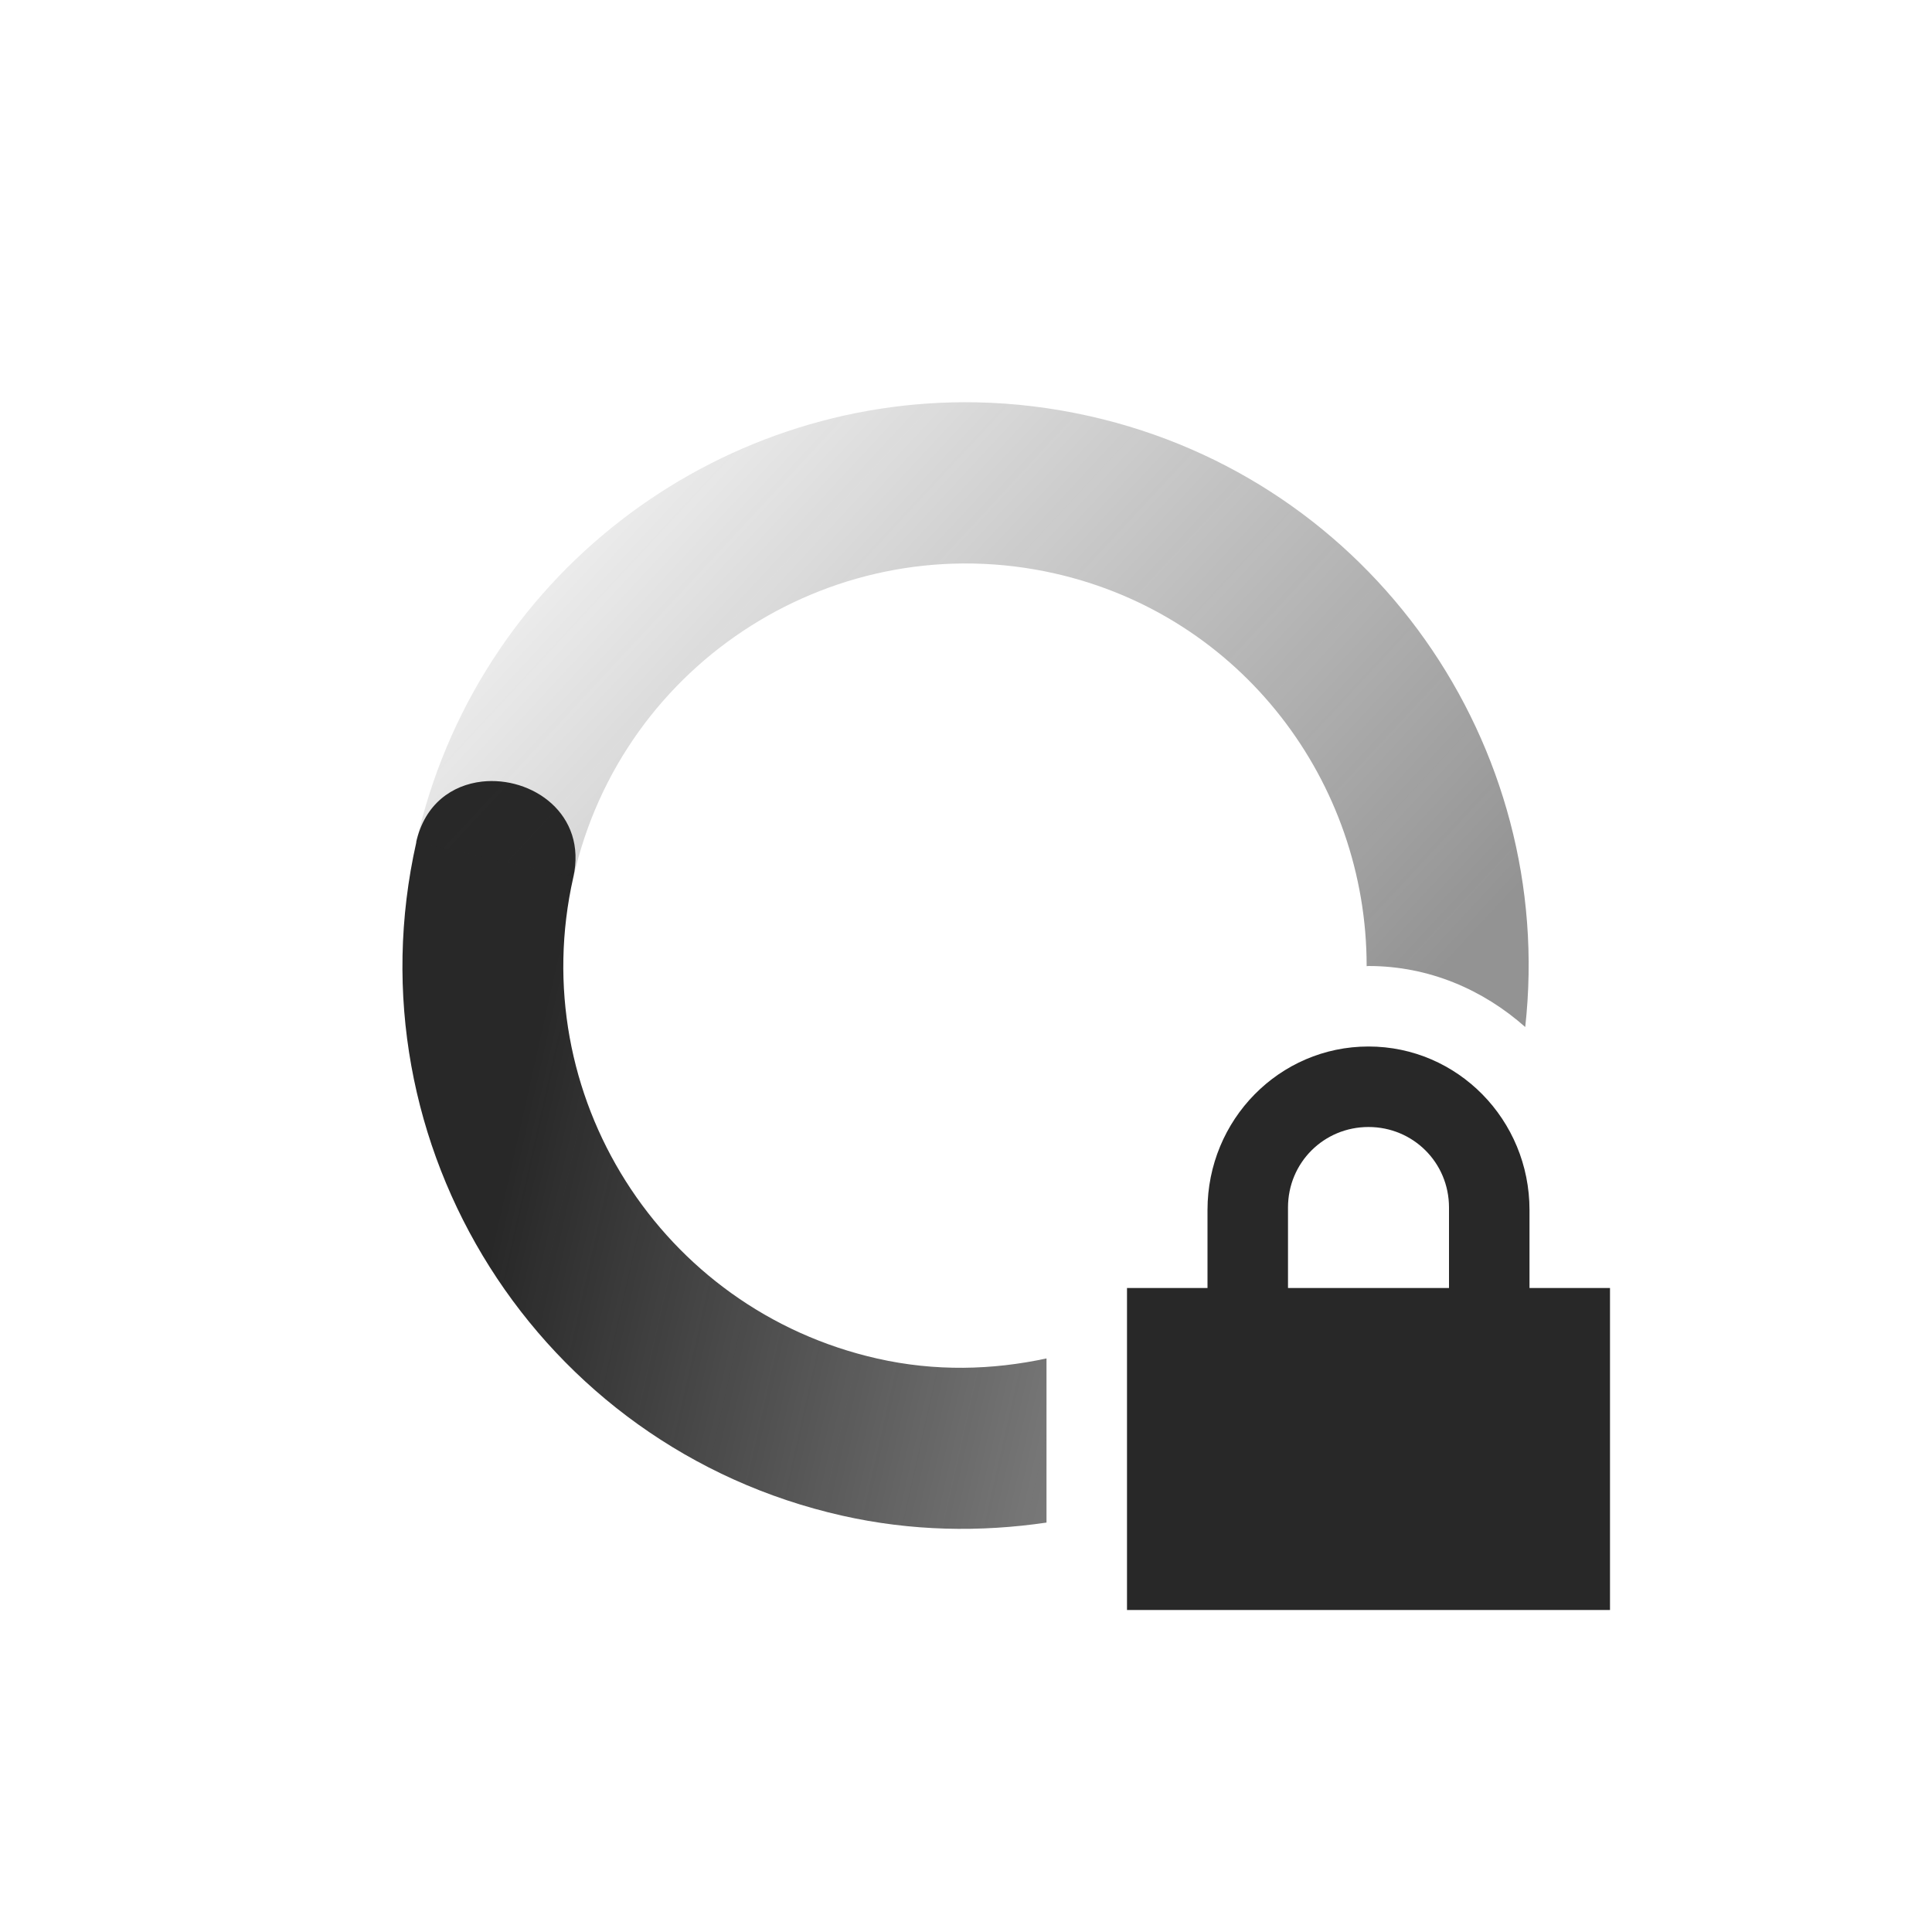
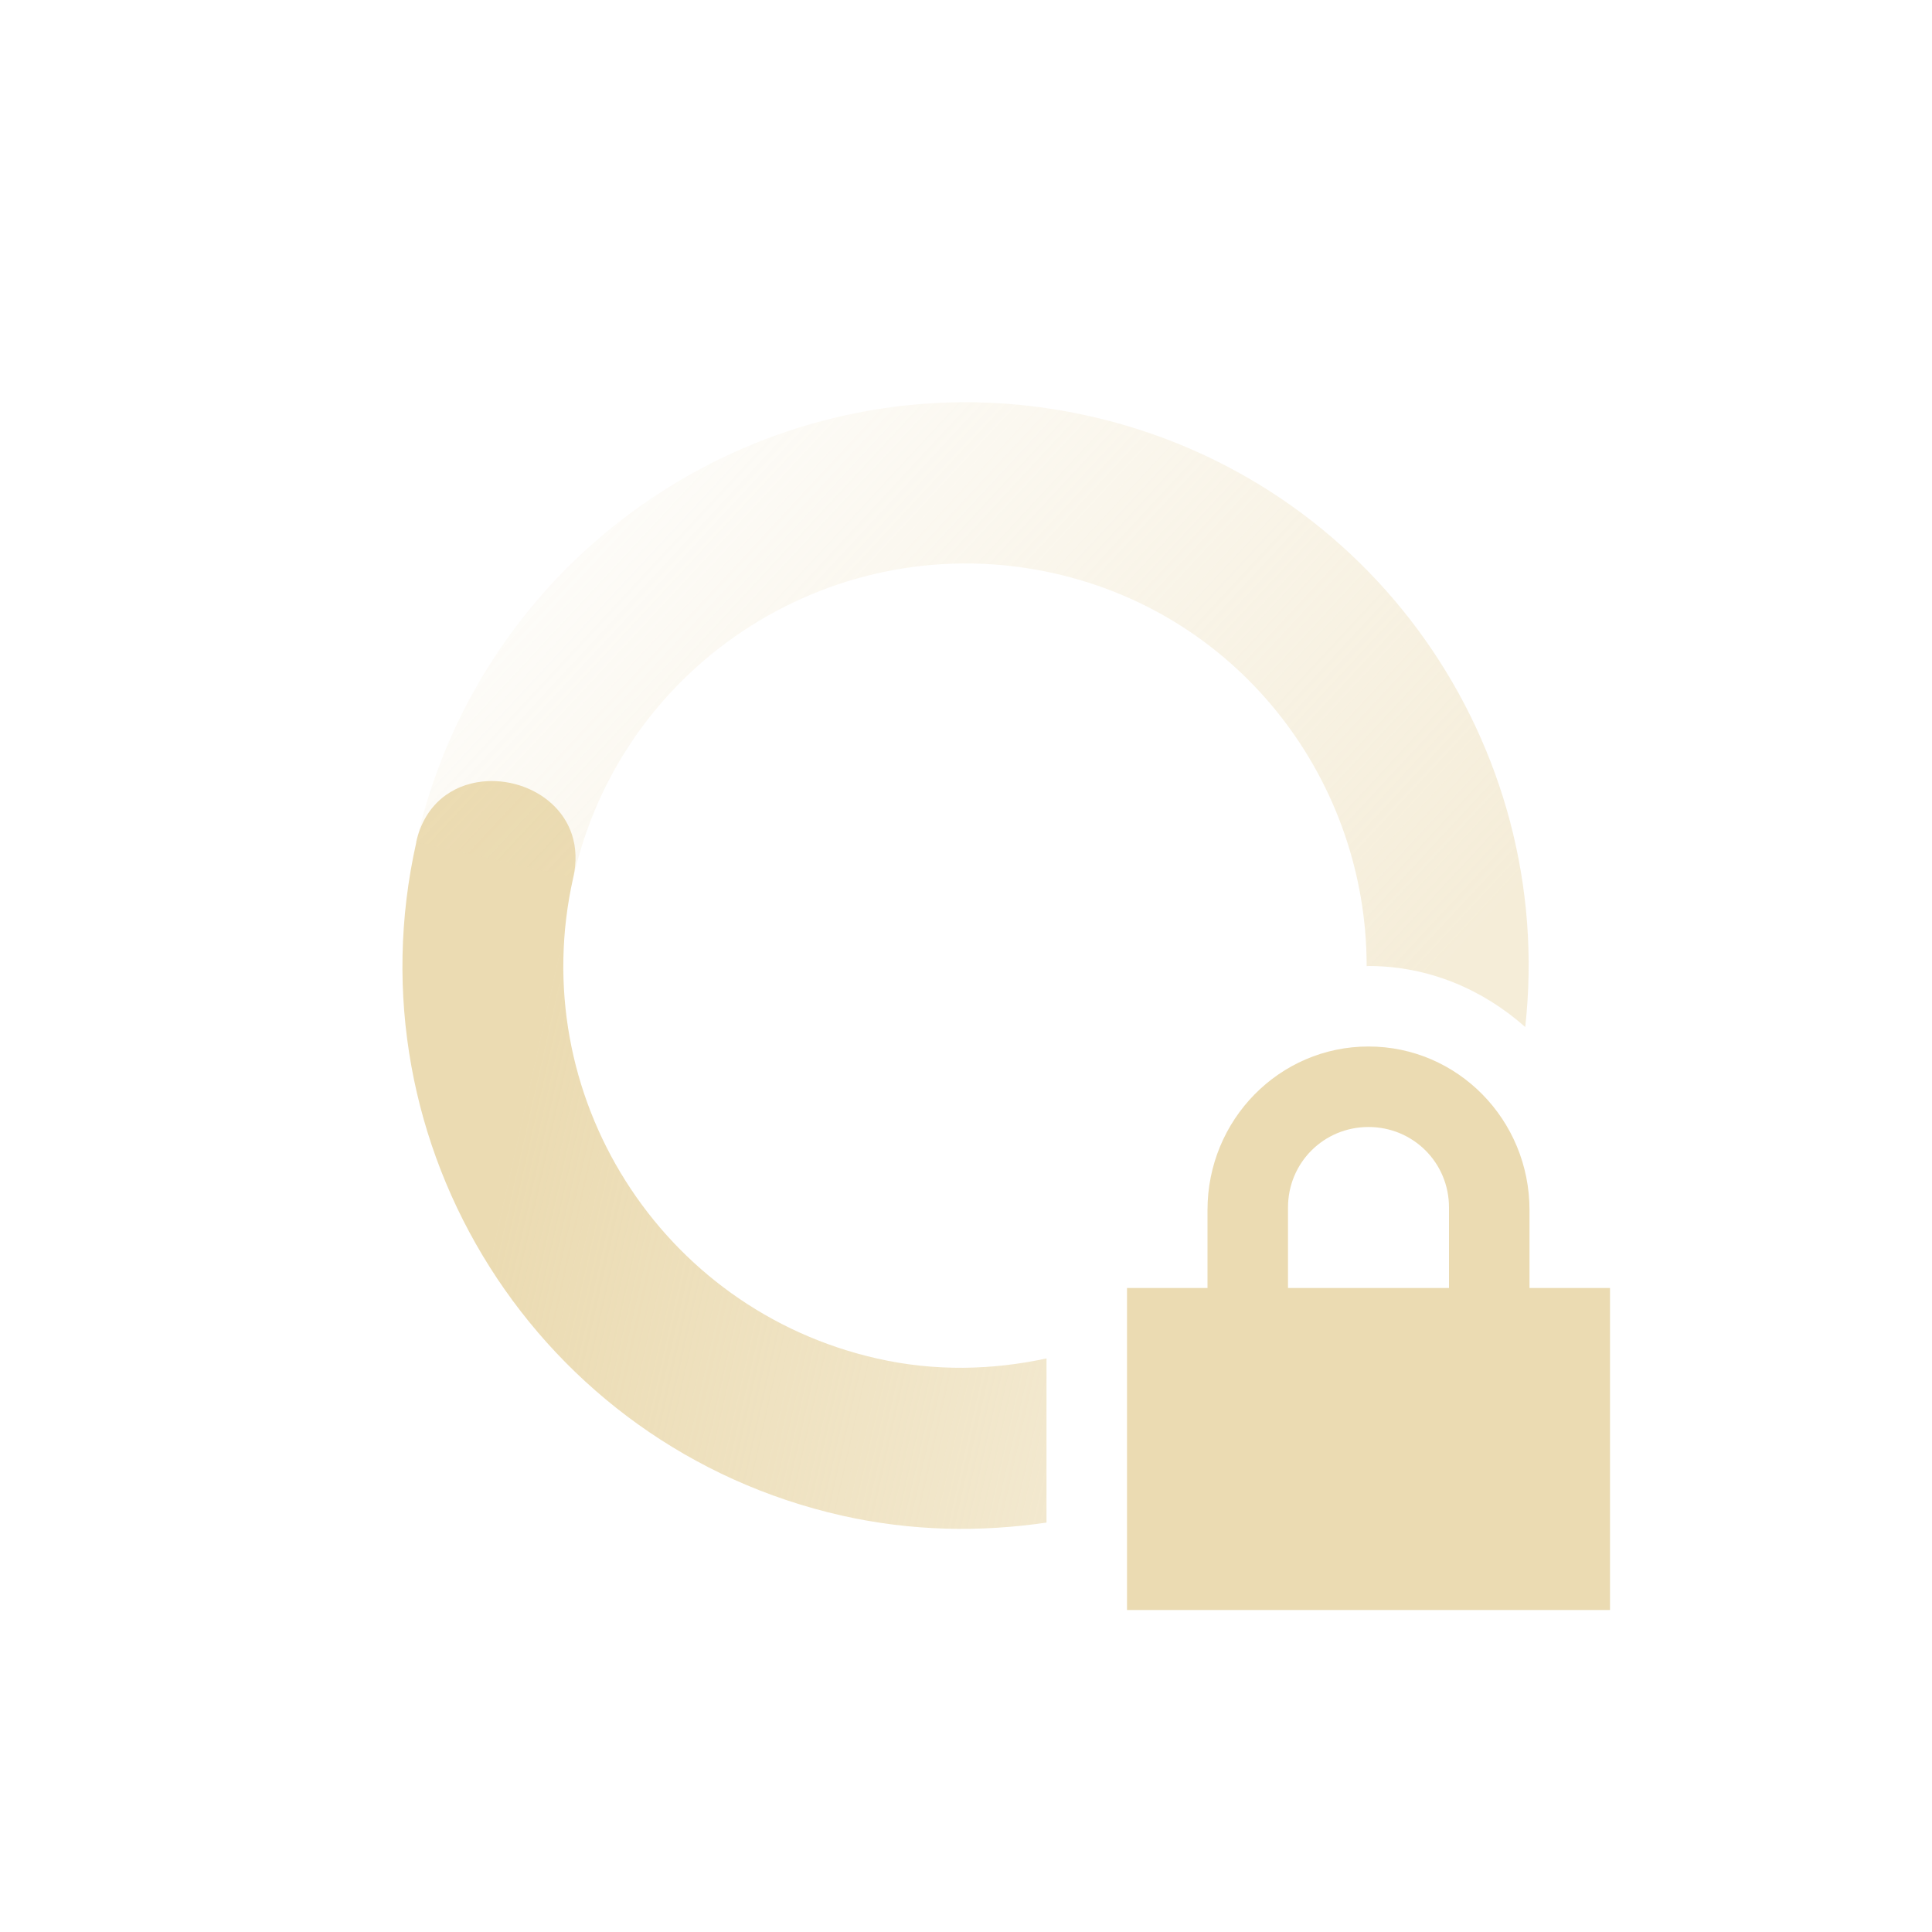
<svg xmlns="http://www.w3.org/2000/svg" width="24" height="24" version="1.1">
  <defs>
    <linearGradient id="linearGradient3605" x1="7" x2="19" y1="12" y2="5" gradientTransform="matrix(-.97553 -.21985 -.21985 .97553 26.345 2.9317)" gradientUnits="userSpaceOnUse">
-       <stop offset="0" stop-color="#282828" stop-opacity=".5" />
-       <stop offset="1" stop-color="#282828" stop-opacity="0" />
+       <stop offset="0" stop-color="#ebdbb2" stop-opacity=".5" />
+       <stop offset="1" stop-color="#ebdbb2" stop-opacity="0" />
    </linearGradient>
    <linearGradient id="linearGradient3611" x1="7" x2="17" y1="12" y2="12" gradientTransform="matrix(.97553 .21985 .21985 -.97553 -2.3442 21.068)" gradientUnits="userSpaceOnUse">
-       <stop offset="0" stop-color="#282828" />
-       <stop offset="1" stop-color="#282828" stop-opacity=".5" />
+       <stop offset="0" stop-color="#ebdbb2" />
+       <stop offset="1" stop-color="#ebdbb2" stop-opacity=".5" />
    </linearGradient>
  </defs>
  <path style="fill:url(#linearGradient3611)" d="m5.988 9.709c-0.37 0.042-0.711 0.276-0.818 0.752h0.002c-0.85 3.771 1.518 7.517 5.289 8.367 0.86 0.194 1.716 0.207 2.539 0.086v-2.039c-0.674 0.145-1.383 0.164-2.1 0.002-2.694-0.607-4.386-3.282-3.779-5.975 0.179-0.793-0.517-1.262-1.133-1.193z" />
  <path style="fill:url(#linearGradient3605)" d="m12.131 4.998c-3.255-0.064-6.215 2.161-6.959 5.461v0.002l1.951 0.439c0.607-2.693 3.283-4.384 5.977-3.777 2.324 0.524 3.878 2.592 3.877 4.879 0.008 0 0.015-0.002 0.023-0.002 0.75 0 1.424 0.294 1.947 0.758 0.387-3.496-1.897-6.797-5.408-7.588-0.471-0.106-0.943-0.163-1.408-0.172z" />
-   <path fill="#282828" d="m17 13c-1.108 0-2 0.911-2 2.031v0.969h-1v4h6v-4h-1v-0.969c0-1.12-0.892-2.031-2-2.031zm0 1c0.554 0 1 0.442 1 1v1h-2v-1c0-0.558 0.446-1 1-1z" />
+   <path fill="#ebdbb2" d="m17 13c-1.108 0-2 0.911-2 2.031v0.969h-1v4h6v-4h-1v-0.969c0-1.12-0.892-2.031-2-2.031zm0 1c0.554 0 1 0.442 1 1v1h-2v-1c0-0.558 0.446-1 1-1z" />
</svg>
